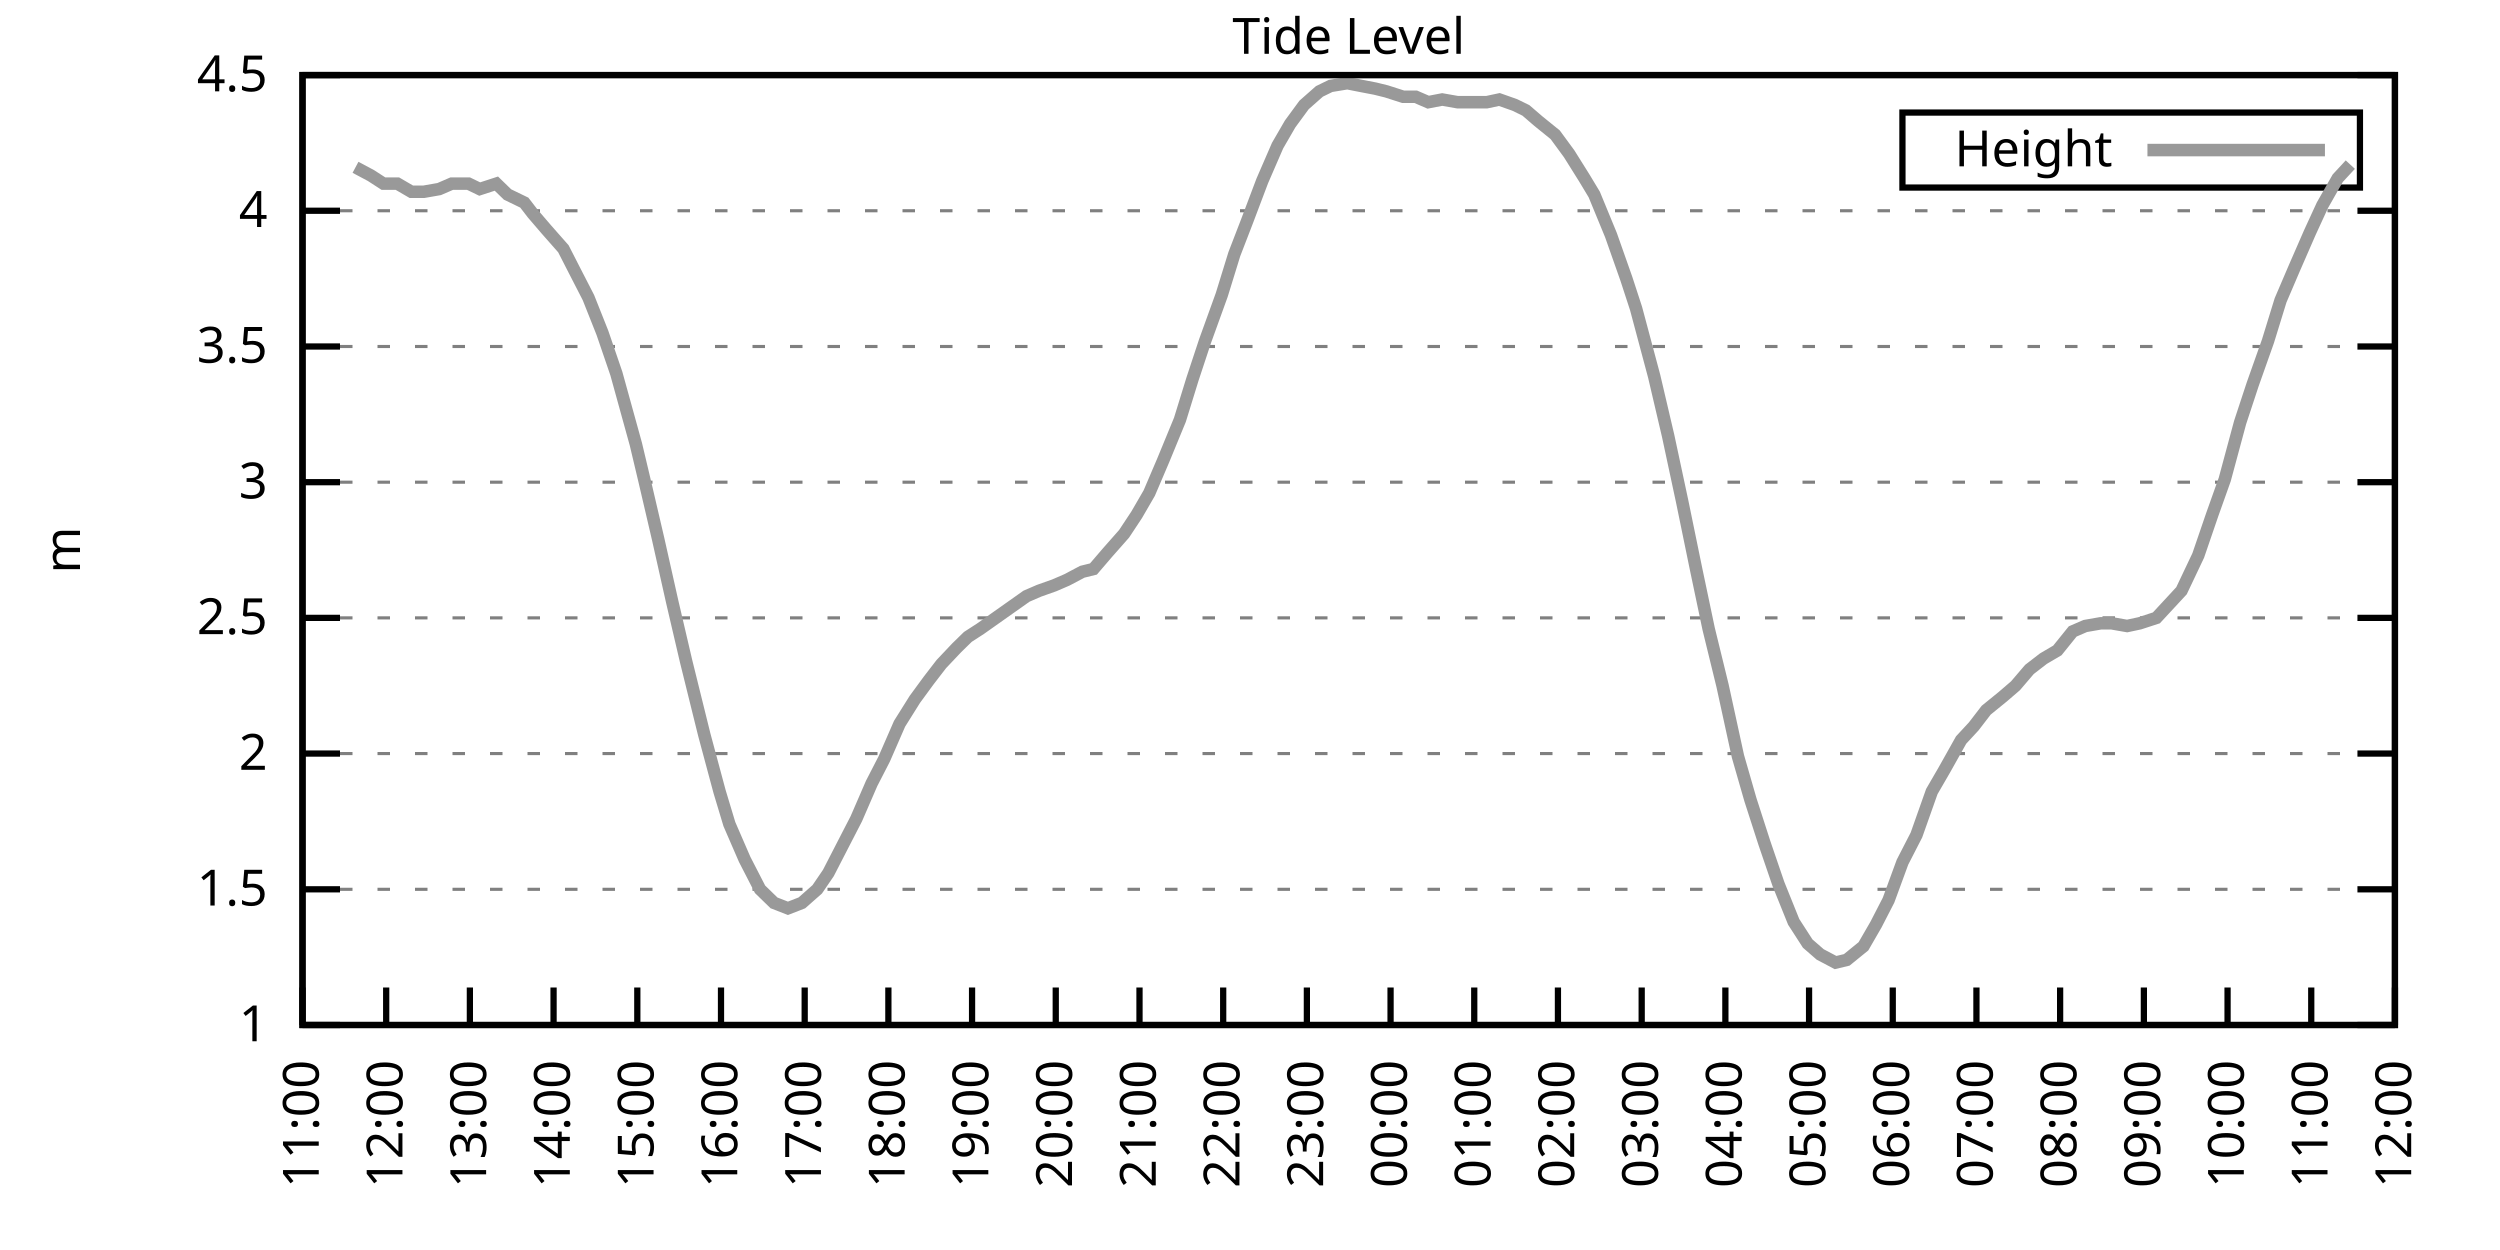
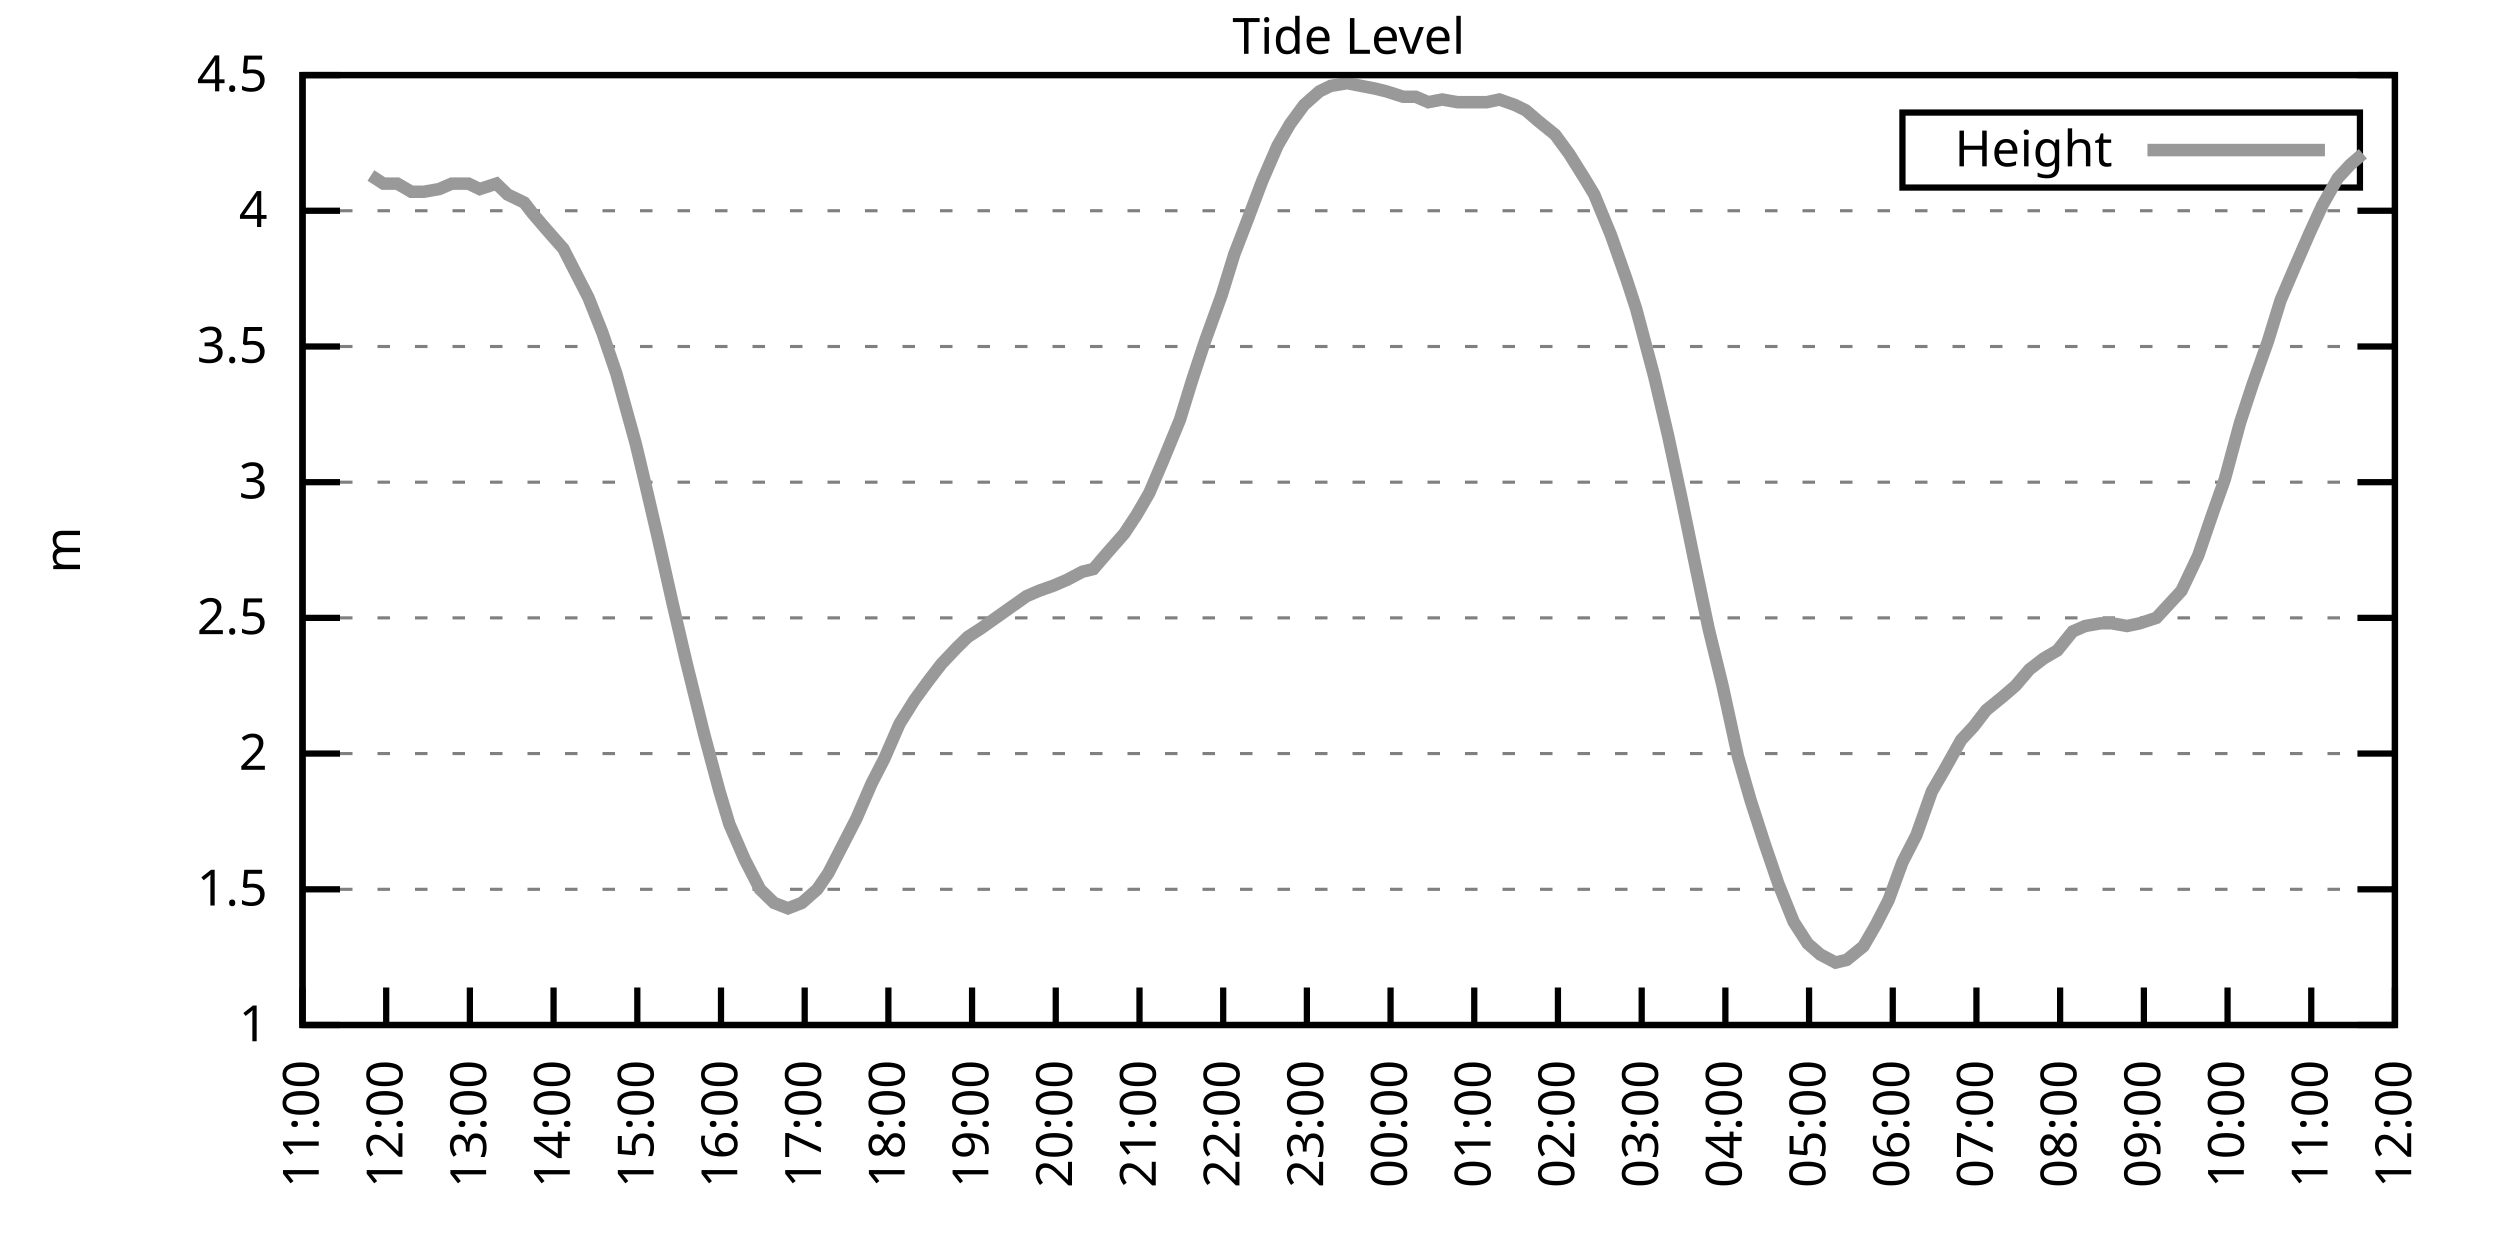
<svg xmlns="http://www.w3.org/2000/svg" xmlns:xlink="http://www.w3.org/1999/xlink" width="400" height="200" viewBox="0 0 400 200">
  <g id="gnuplot_canvas">
    <rect x="0" y="0" width="400" height="200" fill="none" />
    <defs>
      <circle id="gpDot" r="0.5" stroke-width="0.5" stroke="currentColor" />
      <path id="gpPt0" stroke-width="0.333" stroke="currentColor" d="M-1,0 h2 M0,-1 v2" />
      <path id="gpPt1" stroke-width="0.333" stroke="currentColor" d="M-1,-1 L1,1 M1,-1 L-1,1" />
      <path id="gpPt2" stroke-width="0.333" stroke="currentColor" d="M-1,0 L1,0 M0,-1 L0,1 M-1,-1 L1,1 M-1,1 L1,-1" />
      <rect id="gpPt3" stroke-width="0.333" stroke="currentColor" x="-1" y="-1" width="2" height="2" />
      <rect id="gpPt4" stroke-width="0.333" stroke="currentColor" fill="currentColor" x="-1" y="-1" width="2" height="2" />
      <circle id="gpPt5" stroke-width="0.333" stroke="currentColor" cx="0" cy="0" r="1" />
      <use xlink:href="#gpPt5" id="gpPt6" fill="currentColor" stroke="none" />
      <path id="gpPt7" stroke-width="0.333" stroke="currentColor" d="M0,-1.33 L-1.33,0.67 L1.33,0.67 z" />
      <use xlink:href="#gpPt7" id="gpPt8" fill="currentColor" stroke="none" />
      <use xlink:href="#gpPt7" id="gpPt9" stroke="currentColor" transform="rotate(180)" />
      <use xlink:href="#gpPt9" id="gpPt10" fill="currentColor" stroke="none" />
      <use xlink:href="#gpPt3" id="gpPt11" stroke="currentColor" transform="rotate(45)" />
      <use xlink:href="#gpPt11" id="gpPt12" fill="currentColor" stroke="none" />
      <path id="gpPt13" stroke-width="0.333" stroke="currentColor" d="M0,1.330 L1.265,0.411 L0.782,-1.067 L-0.782,-1.076 L-1.265,0.411 z" />
      <use xlink:href="#gpPt13" id="gpPt14" fill="currentColor" stroke="none" />
      <filter id="textbox" filterUnits="objectBoundingBox" x="0" y="0" height="1" width="1">
        <feFlood flood-color="white" flood-opacity="1" result="bgnd" />
        <feComposite in="SourceGraphic" in2="bgnd" operator="atop" />
      </filter>
      <filter id="greybox" filterUnits="objectBoundingBox" x="0" y="0" height="1" width="1">
        <feFlood flood-color="lightgrey" flood-opacity="1" result="grey" />
        <feComposite in="SourceGraphic" in2="grey" operator="atop" />
      </filter>
    </defs>
    <g fill="none" color="white" stroke="currentColor" stroke-width="1.00" stroke-linecap="butt" stroke-linejoin="miter">
</g>
    <g fill="none" color="black" stroke="currentColor" stroke-width="1.00" stroke-linecap="butt" stroke-linejoin="miter">
      <g stroke="none" shape-rendering="crispEdges">
        <polygon fill="rgb(255, 255, 255)" points="48.40,164.00 383.18,164.00 383.18,12.02 48.40,12.02 " />
      </g>
    </g>
    <g fill="none" color="black" stroke="currentColor" stroke-width="1.00" stroke-linecap="butt" stroke-linejoin="miter">
</g>
    <g fill="none" color="black" stroke="black" stroke-width="0.50" stroke-linecap="butt" stroke-linejoin="miter">
</g>
    <g fill="none" color="gray" stroke="currentColor" stroke-width="0.50" stroke-linecap="butt" stroke-linejoin="miter">
      <path stroke="gray" stroke-dasharray="2,4" class="gridline" d="M48.40,164.00 L383.19,164.00  " />
    </g>
    <g fill="none" color="gray" stroke="gray" stroke-width="1.00" stroke-linecap="butt" stroke-linejoin="miter">
</g>
    <g fill="none" color="black" stroke="currentColor" stroke-width="1.00" stroke-linecap="butt" stroke-linejoin="miter">
      <path stroke="black" d="M48.40,164.00 L54.40,164.00 M383.19,164.00 L377.19,164.00  " />
      <g transform="translate(42.80,166.60)" stroke="none" fill="black" font-family="Sans" font-size="8.00" text-anchor="end">
        <text>
          <tspan font-family="Sans"> 1</tspan>
        </text>
      </g>
    </g>
    <g fill="none" color="black" stroke="currentColor" stroke-width="1.00" stroke-linecap="butt" stroke-linejoin="miter">
</g>
    <g fill="none" color="black" stroke="black" stroke-width="0.50" stroke-linecap="butt" stroke-linejoin="miter">
</g>
    <g fill="none" color="gray" stroke="currentColor" stroke-width="0.50" stroke-linecap="butt" stroke-linejoin="miter">
      <path stroke="gray" stroke-dasharray="2,4" class="gridline" d="M48.40,142.29 L383.19,142.29  " />
    </g>
    <g fill="none" color="gray" stroke="gray" stroke-width="1.00" stroke-linecap="butt" stroke-linejoin="miter">
</g>
    <g fill="none" color="black" stroke="currentColor" stroke-width="1.00" stroke-linecap="butt" stroke-linejoin="miter">
      <path stroke="black" d="M48.40,142.29 L54.40,142.29 M383.19,142.29 L377.19,142.29  " />
      <g transform="translate(42.80,144.89)" stroke="none" fill="black" font-family="Sans" font-size="8.00" text-anchor="end">
        <text>
          <tspan font-family="Sans"> 1.5</tspan>
        </text>
      </g>
    </g>
    <g fill="none" color="black" stroke="currentColor" stroke-width="1.00" stroke-linecap="butt" stroke-linejoin="miter">
</g>
    <g fill="none" color="black" stroke="black" stroke-width="0.50" stroke-linecap="butt" stroke-linejoin="miter">
</g>
    <g fill="none" color="gray" stroke="currentColor" stroke-width="0.50" stroke-linecap="butt" stroke-linejoin="miter">
      <path stroke="gray" stroke-dasharray="2,4" class="gridline" d="M48.40,120.57 L383.19,120.57  " />
    </g>
    <g fill="none" color="gray" stroke="gray" stroke-width="1.00" stroke-linecap="butt" stroke-linejoin="miter">
</g>
    <g fill="none" color="black" stroke="currentColor" stroke-width="1.00" stroke-linecap="butt" stroke-linejoin="miter">
      <path stroke="black" d="M48.40,120.57 L54.40,120.57 M383.19,120.57 L377.19,120.57  " />
      <g transform="translate(42.80,123.17)" stroke="none" fill="black" font-family="Sans" font-size="8.00" text-anchor="end">
        <text>
          <tspan font-family="Sans"> 2</tspan>
        </text>
      </g>
    </g>
    <g fill="none" color="black" stroke="currentColor" stroke-width="1.00" stroke-linecap="butt" stroke-linejoin="miter">
</g>
    <g fill="none" color="black" stroke="black" stroke-width="0.50" stroke-linecap="butt" stroke-linejoin="miter">
</g>
    <g fill="none" color="gray" stroke="currentColor" stroke-width="0.50" stroke-linecap="butt" stroke-linejoin="miter">
      <path stroke="gray" stroke-dasharray="2,4" class="gridline" d="M48.40,98.86 L383.19,98.86  " />
    </g>
    <g fill="none" color="gray" stroke="gray" stroke-width="1.00" stroke-linecap="butt" stroke-linejoin="miter">
</g>
    <g fill="none" color="black" stroke="currentColor" stroke-width="1.00" stroke-linecap="butt" stroke-linejoin="miter">
      <path stroke="black" d="M48.40,98.86 L54.40,98.86 M383.19,98.86 L377.19,98.86  " />
      <g transform="translate(42.80,101.46)" stroke="none" fill="black" font-family="Sans" font-size="8.00" text-anchor="end">
        <text>
          <tspan font-family="Sans"> 2.5</tspan>
        </text>
      </g>
    </g>
    <g fill="none" color="black" stroke="currentColor" stroke-width="1.00" stroke-linecap="butt" stroke-linejoin="miter">
</g>
    <g fill="none" color="black" stroke="black" stroke-width="0.50" stroke-linecap="butt" stroke-linejoin="miter">
</g>
    <g fill="none" color="gray" stroke="currentColor" stroke-width="0.50" stroke-linecap="butt" stroke-linejoin="miter">
      <path stroke="gray" stroke-dasharray="2,4" class="gridline" d="M48.40,77.15 L383.19,77.15  " />
    </g>
    <g fill="none" color="gray" stroke="gray" stroke-width="1.00" stroke-linecap="butt" stroke-linejoin="miter">
</g>
    <g fill="none" color="black" stroke="currentColor" stroke-width="1.00" stroke-linecap="butt" stroke-linejoin="miter">
      <path stroke="black" d="M48.40,77.15 L54.40,77.15 M383.19,77.15 L377.19,77.15  " />
      <g transform="translate(42.80,79.75)" stroke="none" fill="black" font-family="Sans" font-size="8.00" text-anchor="end">
        <text>
          <tspan font-family="Sans"> 3</tspan>
        </text>
      </g>
    </g>
    <g fill="none" color="black" stroke="currentColor" stroke-width="1.00" stroke-linecap="butt" stroke-linejoin="miter">
</g>
    <g fill="none" color="black" stroke="black" stroke-width="0.50" stroke-linecap="butt" stroke-linejoin="miter">
</g>
    <g fill="none" color="gray" stroke="currentColor" stroke-width="0.50" stroke-linecap="butt" stroke-linejoin="miter">
      <path stroke="gray" stroke-dasharray="2,4" class="gridline" d="M48.40,55.44 L383.19,55.44  " />
    </g>
    <g fill="none" color="gray" stroke="gray" stroke-width="1.00" stroke-linecap="butt" stroke-linejoin="miter">
</g>
    <g fill="none" color="black" stroke="currentColor" stroke-width="1.00" stroke-linecap="butt" stroke-linejoin="miter">
      <path stroke="black" d="M48.40,55.44 L54.40,55.44 M383.19,55.44 L377.19,55.44  " />
      <g transform="translate(42.80,58.04)" stroke="none" fill="black" font-family="Sans" font-size="8.00" text-anchor="end">
        <text>
          <tspan font-family="Sans"> 3.5</tspan>
        </text>
      </g>
    </g>
    <g fill="none" color="black" stroke="currentColor" stroke-width="1.00" stroke-linecap="butt" stroke-linejoin="miter">
</g>
    <g fill="none" color="black" stroke="black" stroke-width="0.50" stroke-linecap="butt" stroke-linejoin="miter">
</g>
    <g fill="none" color="gray" stroke="currentColor" stroke-width="0.50" stroke-linecap="butt" stroke-linejoin="miter">
      <path stroke="gray" stroke-dasharray="2,4" class="gridline" d="M48.40,33.72 L383.19,33.72  " />
    </g>
    <g fill="none" color="gray" stroke="gray" stroke-width="1.00" stroke-linecap="butt" stroke-linejoin="miter">
</g>
    <g fill="none" color="black" stroke="currentColor" stroke-width="1.00" stroke-linecap="butt" stroke-linejoin="miter">
      <path stroke="black" d="M48.40,33.72 L54.40,33.72 M383.19,33.72 L377.19,33.72  " />
      <g transform="translate(42.80,36.32)" stroke="none" fill="black" font-family="Sans" font-size="8.00" text-anchor="end">
        <text>
          <tspan font-family="Sans"> 4</tspan>
        </text>
      </g>
    </g>
    <g fill="none" color="black" stroke="currentColor" stroke-width="1.00" stroke-linecap="butt" stroke-linejoin="miter">
</g>
    <g fill="none" color="black" stroke="black" stroke-width="0.50" stroke-linecap="butt" stroke-linejoin="miter">
</g>
    <g fill="none" color="gray" stroke="currentColor" stroke-width="0.50" stroke-linecap="butt" stroke-linejoin="miter">
      <path stroke="gray" stroke-dasharray="2,4" class="gridline" d="M48.40,12.01 L383.19,12.01  " />
    </g>
    <g fill="none" color="gray" stroke="gray" stroke-width="1.00" stroke-linecap="butt" stroke-linejoin="miter">
</g>
    <g fill="none" color="black" stroke="currentColor" stroke-width="1.00" stroke-linecap="butt" stroke-linejoin="miter">
      <path stroke="black" d="M48.40,12.01 L54.40,12.01 M383.19,12.01 L377.19,12.01  " />
      <g transform="translate(42.80,14.61)" stroke="none" fill="black" font-family="Sans" font-size="8.00" text-anchor="end">
        <text>
          <tspan font-family="Sans"> 4.5</tspan>
        </text>
      </g>
    </g>
    <g fill="none" color="black" stroke="currentColor" stroke-width="1.00" stroke-linecap="butt" stroke-linejoin="miter">
      <path stroke="black" d="M48.40,164.00 L48.40,158.00  " />
      <g transform="translate(51.00,169.60) rotate(270.00)" stroke="none" fill="black" font-family="Sans" font-size="8.00" text-anchor="end">
        <text>
          <tspan font-family="Sans">11:00</tspan>
        </text>
      </g>
    </g>
    <g fill="none" color="black" stroke="currentColor" stroke-width="1.00" stroke-linecap="butt" stroke-linejoin="miter">
      <path stroke="black" d="M61.79,164.00 L61.79,158.00  " />
      <g transform="translate(64.39,169.60) rotate(270.00)" stroke="none" fill="black" font-family="Sans" font-size="8.00" text-anchor="end">
        <text>
          <tspan font-family="Sans">12:00</tspan>
        </text>
      </g>
    </g>
    <g fill="none" color="black" stroke="currentColor" stroke-width="1.00" stroke-linecap="butt" stroke-linejoin="miter">
      <path stroke="black" d="M75.18,164.00 L75.18,158.00  " />
      <g transform="translate(77.78,169.60) rotate(270.00)" stroke="none" fill="black" font-family="Sans" font-size="8.00" text-anchor="end">
        <text>
          <tspan font-family="Sans">13:00</tspan>
        </text>
      </g>
    </g>
    <g fill="none" color="black" stroke="currentColor" stroke-width="1.00" stroke-linecap="butt" stroke-linejoin="miter">
      <path stroke="black" d="M88.57,164.00 L88.57,158.00  " />
      <g transform="translate(91.17,169.60) rotate(270.00)" stroke="none" fill="black" font-family="Sans" font-size="8.00" text-anchor="end">
        <text>
          <tspan font-family="Sans">14:00</tspan>
        </text>
      </g>
    </g>
    <g fill="none" color="black" stroke="currentColor" stroke-width="1.00" stroke-linecap="butt" stroke-linejoin="miter">
      <path stroke="black" d="M101.97,164.00 L101.97,158.00  " />
      <g transform="translate(104.57,169.60) rotate(270.00)" stroke="none" fill="black" font-family="Sans" font-size="8.00" text-anchor="end">
        <text>
          <tspan font-family="Sans">15:00</tspan>
        </text>
      </g>
    </g>
    <g fill="none" color="black" stroke="currentColor" stroke-width="1.00" stroke-linecap="butt" stroke-linejoin="miter">
      <path stroke="black" d="M115.36,164.00 L115.36,158.00  " />
      <g transform="translate(117.96,169.60) rotate(270.00)" stroke="none" fill="black" font-family="Sans" font-size="8.00" text-anchor="end">
        <text>
          <tspan font-family="Sans">16:00</tspan>
        </text>
      </g>
    </g>
    <g fill="none" color="black" stroke="currentColor" stroke-width="1.00" stroke-linecap="butt" stroke-linejoin="miter">
      <path stroke="black" d="M128.75,164.00 L128.75,158.00  " />
      <g transform="translate(131.35,169.60) rotate(270.00)" stroke="none" fill="black" font-family="Sans" font-size="8.00" text-anchor="end">
        <text>
          <tspan font-family="Sans">17:00</tspan>
        </text>
      </g>
    </g>
    <g fill="none" color="black" stroke="currentColor" stroke-width="1.00" stroke-linecap="butt" stroke-linejoin="miter">
      <path stroke="black" d="M142.14,164.00 L142.14,158.00  " />
      <g transform="translate(144.74,169.60) rotate(270.00)" stroke="none" fill="black" font-family="Sans" font-size="8.00" text-anchor="end">
        <text>
          <tspan font-family="Sans">18:00</tspan>
        </text>
      </g>
    </g>
    <g fill="none" color="black" stroke="currentColor" stroke-width="1.00" stroke-linecap="butt" stroke-linejoin="miter">
      <path stroke="black" d="M155.53,164.00 L155.53,158.00  " />
      <g transform="translate(158.13,169.60) rotate(270.00)" stroke="none" fill="black" font-family="Sans" font-size="8.00" text-anchor="end">
        <text>
          <tspan font-family="Sans">19:00</tspan>
        </text>
      </g>
    </g>
    <g fill="none" color="black" stroke="currentColor" stroke-width="1.00" stroke-linecap="butt" stroke-linejoin="miter">
      <path stroke="black" d="M168.92,164.00 L168.92,158.00  " />
      <g transform="translate(171.52,169.60) rotate(270.00)" stroke="none" fill="black" font-family="Sans" font-size="8.00" text-anchor="end">
        <text>
          <tspan font-family="Sans">20:00</tspan>
        </text>
      </g>
    </g>
    <g fill="none" color="black" stroke="currentColor" stroke-width="1.00" stroke-linecap="butt" stroke-linejoin="miter">
      <path stroke="black" d="M182.32,164.00 L182.32,158.00  " />
      <g transform="translate(184.92,169.60) rotate(270.00)" stroke="none" fill="black" font-family="Sans" font-size="8.00" text-anchor="end">
        <text>
          <tspan font-family="Sans">21:00</tspan>
        </text>
      </g>
    </g>
    <g fill="none" color="black" stroke="currentColor" stroke-width="1.00" stroke-linecap="butt" stroke-linejoin="miter">
      <path stroke="black" d="M195.71,164.00 L195.71,158.00  " />
      <g transform="translate(198.31,169.60) rotate(270.00)" stroke="none" fill="black" font-family="Sans" font-size="8.00" text-anchor="end">
        <text>
          <tspan font-family="Sans">22:00</tspan>
        </text>
      </g>
    </g>
    <g fill="none" color="black" stroke="currentColor" stroke-width="1.00" stroke-linecap="butt" stroke-linejoin="miter">
      <path stroke="black" d="M209.10,164.00 L209.10,158.00  " />
      <g transform="translate(211.70,169.60) rotate(270.00)" stroke="none" fill="black" font-family="Sans" font-size="8.00" text-anchor="end">
        <text>
          <tspan font-family="Sans">23:00</tspan>
        </text>
      </g>
    </g>
    <g fill="none" color="black" stroke="currentColor" stroke-width="1.00" stroke-linecap="butt" stroke-linejoin="miter">
      <path stroke="black" d="M222.49,164.00 L222.49,158.00  " />
      <g transform="translate(225.09,169.60) rotate(270.00)" stroke="none" fill="black" font-family="Sans" font-size="8.00" text-anchor="end">
        <text>
          <tspan font-family="Sans">00:00</tspan>
        </text>
      </g>
    </g>
    <g fill="none" color="black" stroke="currentColor" stroke-width="1.00" stroke-linecap="butt" stroke-linejoin="miter">
      <path stroke="black" d="M235.88,164.00 L235.88,158.00  " />
      <g transform="translate(238.48,169.60) rotate(270.00)" stroke="none" fill="black" font-family="Sans" font-size="8.00" text-anchor="end">
        <text>
          <tspan font-family="Sans">01:00</tspan>
        </text>
      </g>
    </g>
    <g fill="none" color="black" stroke="currentColor" stroke-width="1.00" stroke-linecap="butt" stroke-linejoin="miter">
      <path stroke="black" d="M249.27,164.00 L249.27,158.00  " />
      <g transform="translate(251.87,169.60) rotate(270.00)" stroke="none" fill="black" font-family="Sans" font-size="8.00" text-anchor="end">
        <text>
          <tspan font-family="Sans">02:00</tspan>
        </text>
      </g>
    </g>
    <g fill="none" color="black" stroke="currentColor" stroke-width="1.00" stroke-linecap="butt" stroke-linejoin="miter">
      <path stroke="black" d="M262.67,164.00 L262.67,158.00  " />
      <g transform="translate(265.27,169.60) rotate(270.00)" stroke="none" fill="black" font-family="Sans" font-size="8.00" text-anchor="end">
        <text>
          <tspan font-family="Sans">03:00</tspan>
        </text>
      </g>
    </g>
    <g fill="none" color="black" stroke="currentColor" stroke-width="1.00" stroke-linecap="butt" stroke-linejoin="miter">
      <path stroke="black" d="M276.06,164.00 L276.06,158.00  " />
      <g transform="translate(278.66,169.60) rotate(270.00)" stroke="none" fill="black" font-family="Sans" font-size="8.00" text-anchor="end">
        <text>
          <tspan font-family="Sans">04:00</tspan>
        </text>
      </g>
    </g>
    <g fill="none" color="black" stroke="currentColor" stroke-width="1.00" stroke-linecap="butt" stroke-linejoin="miter">
      <path stroke="black" d="M289.45,164.00 L289.45,158.00  " />
      <g transform="translate(292.05,169.60) rotate(270.00)" stroke="none" fill="black" font-family="Sans" font-size="8.00" text-anchor="end">
        <text>
          <tspan font-family="Sans">05:00</tspan>
        </text>
      </g>
    </g>
    <g fill="none" color="black" stroke="currentColor" stroke-width="1.00" stroke-linecap="butt" stroke-linejoin="miter">
      <path stroke="black" d="M302.84,164.00 L302.84,158.00  " />
      <g transform="translate(305.44,169.60) rotate(270.00)" stroke="none" fill="black" font-family="Sans" font-size="8.00" text-anchor="end">
        <text>
          <tspan font-family="Sans">06:00</tspan>
        </text>
      </g>
    </g>
    <g fill="none" color="black" stroke="currentColor" stroke-width="1.00" stroke-linecap="butt" stroke-linejoin="miter">
      <path stroke="black" d="M316.23,164.00 L316.23,158.00  " />
      <g transform="translate(318.83,169.60) rotate(270.00)" stroke="none" fill="black" font-family="Sans" font-size="8.00" text-anchor="end">
        <text>
          <tspan font-family="Sans">07:00</tspan>
        </text>
      </g>
    </g>
    <g fill="none" color="black" stroke="currentColor" stroke-width="1.00" stroke-linecap="butt" stroke-linejoin="miter">
      <path stroke="black" d="M329.62,164.00 L329.62,158.00  " />
      <g transform="translate(332.22,169.60) rotate(270.00)" stroke="none" fill="black" font-family="Sans" font-size="8.00" text-anchor="end">
        <text>
          <tspan font-family="Sans">08:00</tspan>
        </text>
      </g>
    </g>
    <g fill="none" color="black" stroke="currentColor" stroke-width="1.00" stroke-linecap="butt" stroke-linejoin="miter">
      <path stroke="black" d="M343.02,164.00 L343.02,158.00  " />
      <g transform="translate(345.62,169.60) rotate(270.00)" stroke="none" fill="black" font-family="Sans" font-size="8.00" text-anchor="end">
        <text>
          <tspan font-family="Sans">09:00</tspan>
        </text>
      </g>
    </g>
    <g fill="none" color="black" stroke="currentColor" stroke-width="1.00" stroke-linecap="butt" stroke-linejoin="miter">
      <path stroke="black" d="M356.41,164.00 L356.41,158.00  " />
      <g transform="translate(359.01,169.60) rotate(270.00)" stroke="none" fill="black" font-family="Sans" font-size="8.00" text-anchor="end">
        <text>
          <tspan font-family="Sans">10:00</tspan>
        </text>
      </g>
    </g>
    <g fill="none" color="black" stroke="currentColor" stroke-width="1.00" stroke-linecap="butt" stroke-linejoin="miter">
      <path stroke="black" d="M369.80,164.00 L369.80,158.00  " />
      <g transform="translate(372.40,169.60) rotate(270.00)" stroke="none" fill="black" font-family="Sans" font-size="8.00" text-anchor="end">
        <text>
          <tspan font-family="Sans">11:00</tspan>
        </text>
      </g>
    </g>
    <g fill="none" color="black" stroke="currentColor" stroke-width="1.00" stroke-linecap="butt" stroke-linejoin="miter">
      <path stroke="black" d="M383.19,164.00 L383.19,158.00  " />
      <g transform="translate(385.79,169.60) rotate(270.00)" stroke="none" fill="black" font-family="Sans" font-size="8.00" text-anchor="end">
        <text>
          <tspan font-family="Sans">12:00</tspan>
        </text>
      </g>
    </g>
    <g fill="none" color="black" stroke="currentColor" stroke-width="1.00" stroke-linecap="butt" stroke-linejoin="miter">
</g>
    <g fill="none" color="black" stroke="currentColor" stroke-width="1.00" stroke-linecap="butt" stroke-linejoin="miter">
      <path stroke="black" d="M48.40,12.01 L48.40,164.00 L383.19,164.00 L383.19,12.01 L48.40,12.01 Z  " />
    </g>
    <g fill="none" color="black" stroke="currentColor" stroke-width="1.00" stroke-linecap="butt" stroke-linejoin="miter">
</g>
    <g fill="none" color="black" stroke="currentColor" stroke-width="1.00" stroke-linecap="butt" stroke-linejoin="miter">
      <path stroke="black" d="M304.39,30.01 L304.39,18.01 L377.59,18.01 L377.59,30.01 L304.39,30.01 Z  " />
    </g>
    <g id="Tide_level_plot_1">
      <g fill="none" color="white" stroke="black" stroke-width="2.00" stroke-linecap="butt" stroke-linejoin="miter">
</g>
      <g fill="none" color="black" stroke="currentColor" stroke-width="2.00" stroke-linecap="butt" stroke-linejoin="miter">
        <g transform="translate(337.99,26.61)" stroke="none" fill="black" font-family="Sans" font-size="8.00" text-anchor="end">
          <text>
            <tspan font-family="Sans">Height</tspan>
          </text>
        </g>
      </g>
      <g fill="none" color="black" stroke="currentColor" stroke-width="2.00" stroke-linecap="butt" stroke-linejoin="miter">
-         <path stroke="rgb(153, 153, 153)" d="M343.59,24.01 L371.99,24.01 M56.88,26.77 L59.34,28.08 L61.35,29.38 L63.58,29.38 L65.81,30.68 L67.82,30.68   L70.27,30.25 L72.28,29.38 L74.96,29.38 L76.75,30.25 L79.42,29.38 L81.21,31.12 L83.89,32.42 L85.23,34.16   L87.46,36.76 L90.14,39.80 L91.92,43.28 L94.15,47.62 L96.39,53.26 L98.62,59.78 L101.74,71.07 L103.08,76.71   L105.31,86.27 L107.55,96.26 L109.78,105.81 L112.68,117.53 L115.13,126.65 L116.70,131.86 L119.15,137.51 L121.61,142.29   L123.84,144.46 L126.07,145.33 L128.30,144.46 L130.76,142.29 L132.54,139.68 L135.00,134.90 L137.01,131.00 L139.46,125.35   L141.47,121.44 L143.93,115.80 L146.38,111.89 L148.61,108.85 L150.62,106.24 L153.08,103.64 L154.86,101.90 L156.87,100.60   L164.24,95.39 L166.25,94.52 L168.70,93.65 L170.71,92.78 L173.17,91.48 L174.95,91.04 L177.18,88.44 L179.86,85.40   L181.87,82.36 L183.88,78.89 L186.11,73.67 L188.79,67.16 L190.80,60.65 L192.81,54.57 L195.48,47.18 L197.49,40.67   L199.50,35.46 L201.96,28.95 L204.41,23.30 L206.42,19.83 L208.65,16.79 L211.11,14.62 L212.89,13.75 L215.57,13.31   L217.80,13.75 L220.04,14.18 L221.82,14.62 L224.50,15.48 L226.51,15.48 L228.52,16.35 L230.75,15.92 L233.20,16.35   L235.44,16.35 L237.89,16.35 L239.90,15.92 L242.36,16.79 L244.14,17.66 L246.15,19.39 L248.83,21.56 L251.06,24.60   L253.51,28.51 L255.08,31.12 L257.76,37.63 L260.21,44.58 L261.77,49.36 L264.67,60.21 L266.91,69.77 L269.14,80.19   L271.37,91.04 L273.38,100.60 L275.61,109.72 L278.07,121.01 L280.07,127.96 L282.31,134.90 L284.54,141.42 L286.99,147.50   L289.23,150.97 L291.23,152.71 L293.69,154.01 L295.48,153.58 L298.15,151.41 L300.16,147.93 L302.17,144.02 L304.40,137.94   L306.63,133.60 L309.09,126.65 L311.10,123.18 L313.78,118.40 L315.79,116.23 L317.79,113.63 L320.47,111.45 L322.48,109.72   L324.71,107.11 L326.95,105.38 L329.18,104.07 L331.63,101.03 L333.64,100.16 L336.10,99.73 L337.88,99.73 L340.34,100.16   L342.35,99.73 L345.02,98.86 L347.03,96.69 L349.04,94.52 L351.72,88.87 L353.95,82.36 L355.96,76.71 L358.42,67.59   L360.42,61.52 L362.88,54.57 L364.89,48.05 L367.12,42.84 L369.58,37.20 L371.58,32.85 L374.04,28.51 L376.05,26.34    " />
+         <path stroke="rgb(153, 153, 153)" d="M343.59,24.01 L371.99,24.01 M59.34,28.08 L61.35,29.38 L63.58,29.38 L65.81,30.68 L67.82,30.68 L70.27,30.25   L72.28,29.38 L74.96,29.38 L76.75,30.25 L79.42,29.38 L81.21,31.12 L83.89,32.42 L85.23,34.16 L87.46,36.76   L90.14,39.80 L91.92,43.28 L94.15,47.62 L96.39,53.26 L98.62,59.78 L101.74,71.07 L103.08,76.71 L105.31,86.27   L107.55,96.26 L109.78,105.81 L112.68,117.53 L115.13,126.65 L116.70,131.86 L119.15,137.51 L121.61,142.29 L123.84,144.46   L126.07,145.33 L128.30,144.46 L130.76,142.29 L132.54,139.68 L135.00,134.90 L137.01,131.00 L139.46,125.35 L141.47,121.44   L143.93,115.80 L146.38,111.89 L148.61,108.85 L150.62,106.24 L153.08,103.64 L154.86,101.90 L156.87,100.60 L164.24,95.39   L166.25,94.52 L168.70,93.65 L170.71,92.78 L173.17,91.48 L174.95,91.04 L177.18,88.44 L179.86,85.40 L181.87,82.36   L183.88,78.89 L186.11,73.67 L188.79,67.16 L190.80,60.65 L192.81,54.57 L195.48,47.18 L197.49,40.67 L199.50,35.46   L201.96,28.95 L204.41,23.30 L206.42,19.83 L208.65,16.79 L211.11,14.62 L212.89,13.75 L215.57,13.31 L217.80,13.75   L220.04,14.18 L221.82,14.62 L224.50,15.48 L226.51,15.48 L228.52,16.35 L230.75,15.92 L233.20,16.35 L235.44,16.35   L237.89,16.35 L239.90,15.92 L242.36,16.79 L244.14,17.66 L246.15,19.39 L248.83,21.56 L251.06,24.60 L253.51,28.51   L255.08,31.12 L257.76,37.63 L260.21,44.58 L261.77,49.36 L264.67,60.21 L266.91,69.77 L269.14,80.19 L271.37,91.04   L273.38,100.60 L275.61,109.72 L278.07,121.01 L280.07,127.96 L282.31,134.90 L284.54,141.42 L286.99,147.50 L289.23,150.97   L291.23,152.71 L293.69,154.01 L295.48,153.58 L298.15,151.41 L300.16,147.93 L302.17,144.02 L304.40,137.94 L306.63,133.60   L309.09,126.65 L311.10,123.18 L313.78,118.40 L315.79,116.23 L317.79,113.63 L320.47,111.45 L322.48,109.72 L324.71,107.11   L326.95,105.38 L329.18,104.07 L331.63,101.03 L333.64,100.16 L336.10,99.73 L337.88,99.73 L340.34,100.16 L342.35,99.73   L345.02,98.86 L347.03,96.69 L349.04,94.52 L351.72,88.87 L353.95,82.36 L355.96,76.71 L358.42,67.59 L360.42,61.52   L362.88,54.57 L364.89,48.05 L367.12,42.84 L369.58,37.20 L371.58,32.85 L374.04,28.51 L376.05,26.34 L378.06,24.60    " />
      </g>
    </g>
    <g fill="none" color="black" stroke="currentColor" stroke-width="2.00" stroke-linecap="butt" stroke-linejoin="miter">
</g>
    <g fill="none" color="black" stroke="black" stroke-width="1.00" stroke-linecap="butt" stroke-linejoin="miter">
</g>
    <g fill="none" color="black" stroke="currentColor" stroke-width="1.00" stroke-linecap="butt" stroke-linejoin="miter">
      <path stroke="black" d="M48.40,12.01 L48.40,164.00 L383.19,164.00 L383.19,12.01 L48.40,12.01 Z  " />
      <g transform="translate(12.80,88.01) rotate(270.00)" stroke="none" fill="black" font-family="Sans" font-size="8.00" text-anchor="middle">
        <text>
          <tspan font-family="Sans">m</tspan>
        </text>
      </g>
    </g>
    <g fill="none" color="black" stroke="currentColor" stroke-width="1.00" stroke-linecap="butt" stroke-linejoin="miter">
</g>
    <g fill="none" color="black" stroke="currentColor" stroke-width="1.00" stroke-linecap="butt" stroke-linejoin="miter">
      <g transform="translate(215.79,8.61)" stroke="none" fill="black" font-family="Sans" font-size="8.00" text-anchor="middle">
        <text>
          <tspan font-family="Sans">Tide Level</tspan>
        </text>
      </g>
    </g>
    <g fill="none" color="black" stroke="currentColor" stroke-width="1.00" stroke-linecap="butt" stroke-linejoin="miter">
</g>
  </g>
</svg>
